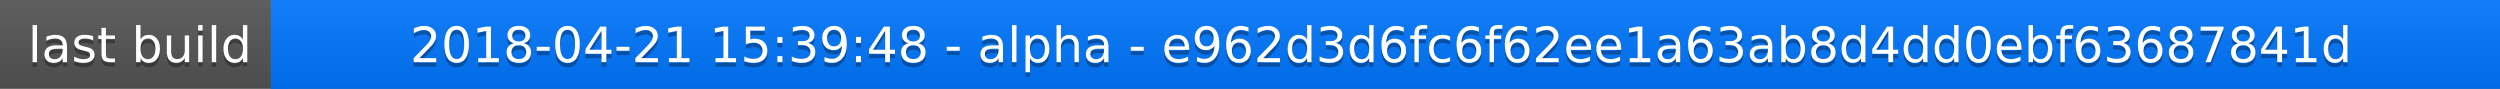
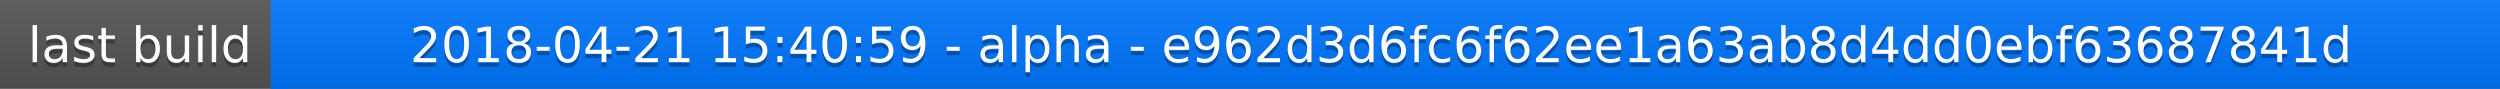
<svg xmlns="http://www.w3.org/2000/svg" width="563" height="20">
  <linearGradient id="a" x2="0" y2="100%">
    <stop offset="0" stop-color="#bbb" stop-opacity=".1" />
    <stop offset="1" stop-opacity=".1" />
  </linearGradient>
  <rect rx="0" width="563" height="20" fill="#555" />
  <rect rx="0" x="61" width="502" height="20" fill="#07f" />
  <path fill="#07f" d="M61 0h4v20h-4z" />
  <rect rx="0" width="563" height="20" fill="url(#a)" />
  <g fill="#fff" text-anchor="middle" font-family="DejaVu Sans,Verdana,Geneva,sans-serif" font-size="11">
    <text x="31.5" y="15" fill="#010101" fill-opacity=".3">last build</text>
    <text x="31.5" y="14">last build</text>
-     <text x="311" y="15" fill="#010101" fill-opacity=".3">2018-04-21 15:39:48 - alpha - e962d3d6fc6f62ee1a63ab8d4dd0ebf63687841d</text>
-     <text x="311" y="14">2018-04-21 15:39:48 - alpha - e962d3d6fc6f62ee1a63ab8d4dd0ebf63687841d</text>
+     <text x="311" y="15" fill="#010101" fill-opacity=".3">2018-04-21 15:40:59 - alpha - e962d3d6fc6f62ee1a63ab8d4dd0ebf63687841d</text>
+     <text x="311" y="14">2018-04-21 15:40:59 - alpha - e962d3d6fc6f62ee1a63ab8d4dd0ebf63687841d</text>
  </g>
</svg>
